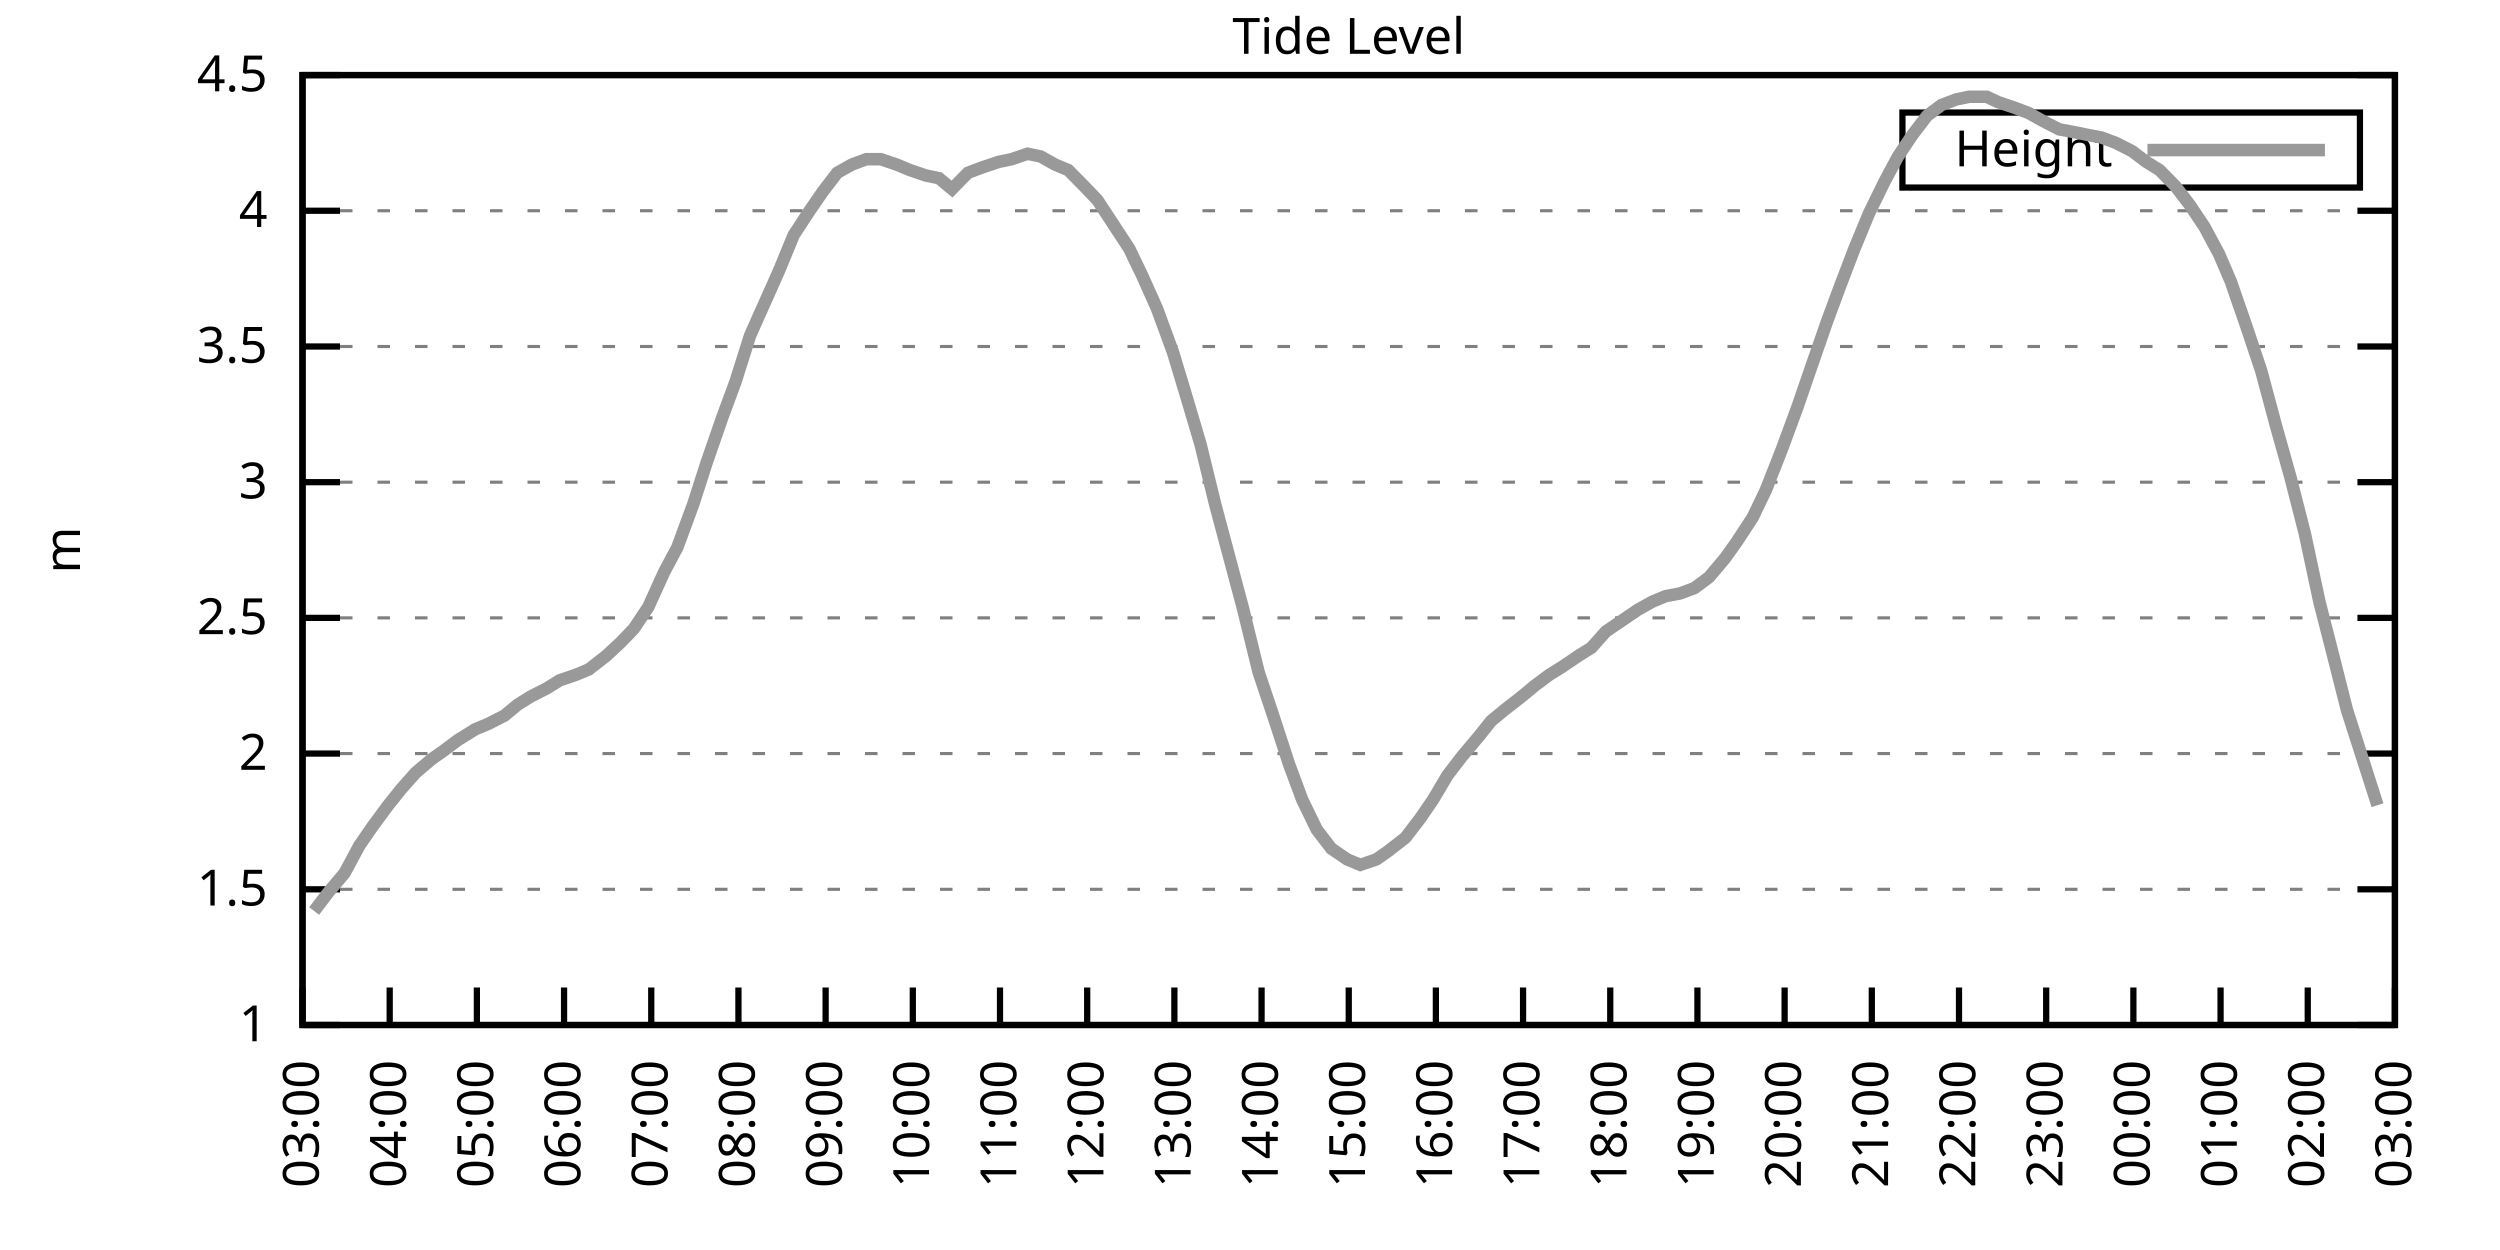
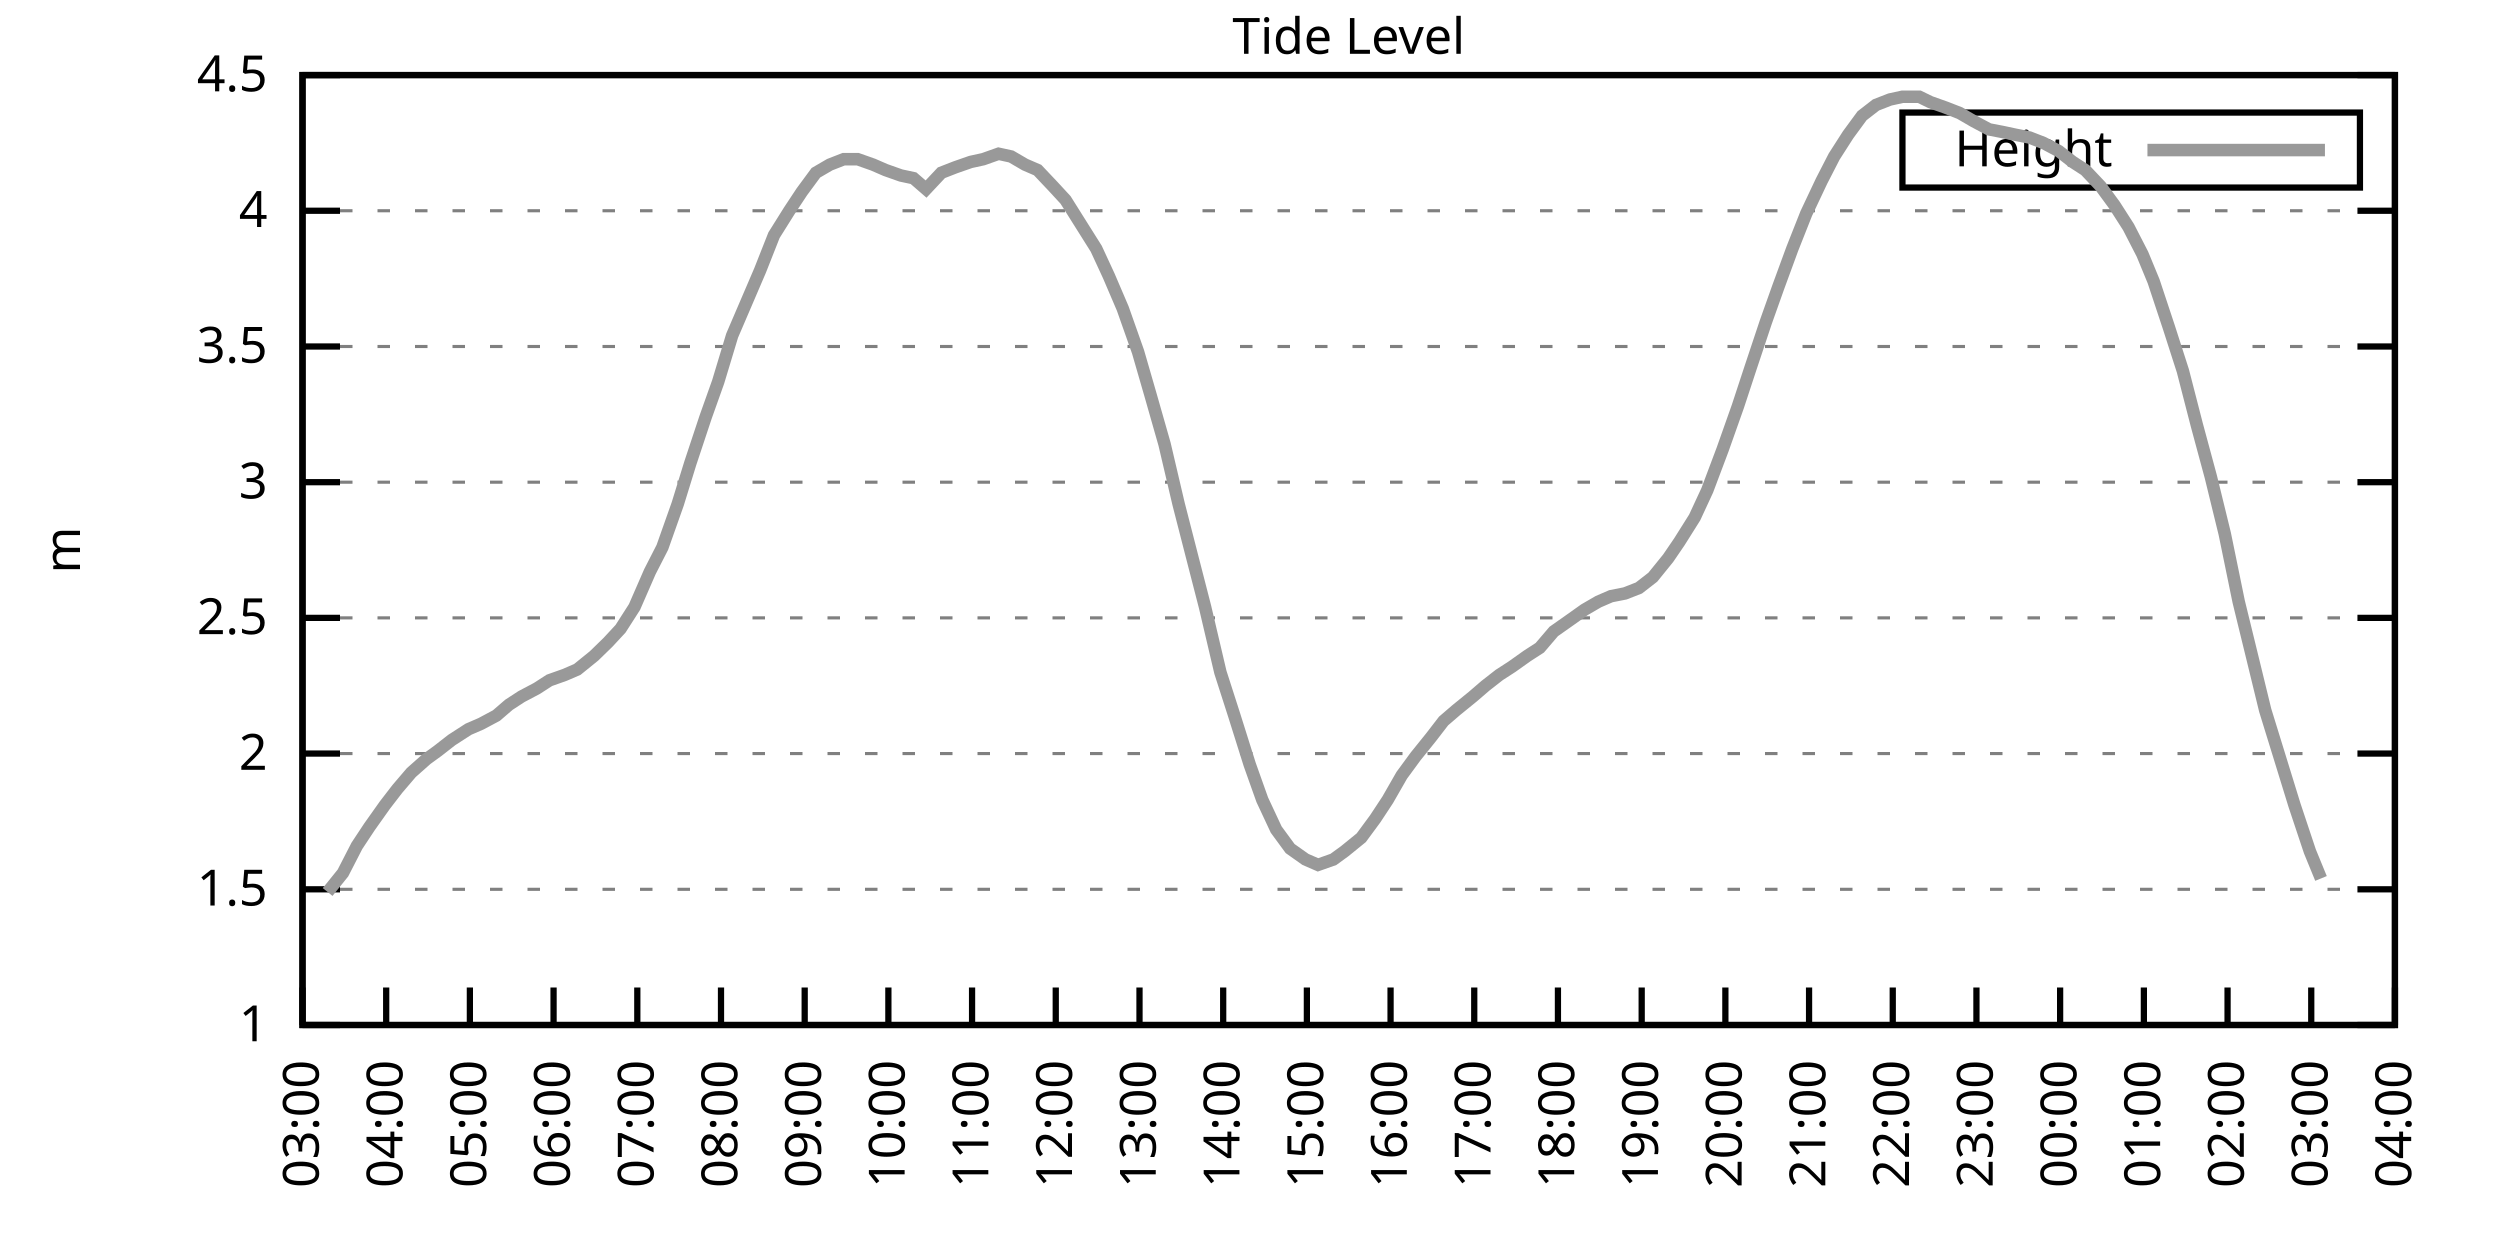
<svg xmlns="http://www.w3.org/2000/svg" xmlns:xlink="http://www.w3.org/1999/xlink" width="400" height="200" viewBox="0 0 400 200">
  <g id="gnuplot_canvas">
    <rect x="0" y="0" width="400" height="200" fill="none" />
    <defs>
      <circle id="gpDot" r="0.5" stroke-width="0.5" stroke="currentColor" />
      <path id="gpPt0" stroke-width="0.333" stroke="currentColor" d="M-1,0 h2 M0,-1 v2" />
      <path id="gpPt1" stroke-width="0.333" stroke="currentColor" d="M-1,-1 L1,1 M1,-1 L-1,1" />
      <path id="gpPt2" stroke-width="0.333" stroke="currentColor" d="M-1,0 L1,0 M0,-1 L0,1 M-1,-1 L1,1 M-1,1 L1,-1" />
      <rect id="gpPt3" stroke-width="0.333" stroke="currentColor" x="-1" y="-1" width="2" height="2" />
      <rect id="gpPt4" stroke-width="0.333" stroke="currentColor" fill="currentColor" x="-1" y="-1" width="2" height="2" />
      <circle id="gpPt5" stroke-width="0.333" stroke="currentColor" cx="0" cy="0" r="1" />
      <use xlink:href="#gpPt5" id="gpPt6" fill="currentColor" stroke="none" />
      <path id="gpPt7" stroke-width="0.333" stroke="currentColor" d="M0,-1.33 L-1.33,0.67 L1.33,0.67 z" />
      <use xlink:href="#gpPt7" id="gpPt8" fill="currentColor" stroke="none" />
      <use xlink:href="#gpPt7" id="gpPt9" stroke="currentColor" transform="rotate(180)" />
      <use xlink:href="#gpPt9" id="gpPt10" fill="currentColor" stroke="none" />
      <use xlink:href="#gpPt3" id="gpPt11" stroke="currentColor" transform="rotate(45)" />
      <use xlink:href="#gpPt11" id="gpPt12" fill="currentColor" stroke="none" />
      <path id="gpPt13" stroke-width="0.333" stroke="currentColor" d="M0,1.330 L1.265,0.411 L0.782,-1.067 L-0.782,-1.076 L-1.265,0.411 z" />
      <use xlink:href="#gpPt13" id="gpPt14" fill="currentColor" stroke="none" />
      <filter id="textbox" filterUnits="objectBoundingBox" x="0" y="0" height="1" width="1">
        <feFlood flood-color="white" flood-opacity="1" result="bgnd" />
        <feComposite in="SourceGraphic" in2="bgnd" operator="atop" />
      </filter>
      <filter id="greybox" filterUnits="objectBoundingBox" x="0" y="0" height="1" width="1">
        <feFlood flood-color="lightgrey" flood-opacity="1" result="grey" />
        <feComposite in="SourceGraphic" in2="grey" operator="atop" />
      </filter>
    </defs>
    <g fill="none" color="white" stroke="currentColor" stroke-width="1.00" stroke-linecap="butt" stroke-linejoin="miter">
</g>
    <g fill="none" color="black" stroke="currentColor" stroke-width="1.00" stroke-linecap="butt" stroke-linejoin="miter">
      <g stroke="none" shape-rendering="crispEdges">
        <polygon fill="rgb(255, 255, 255)" points="48.40,164.00 383.18,164.00 383.18,12.02 48.40,12.02 " />
      </g>
    </g>
    <g fill="none" color="black" stroke="currentColor" stroke-width="1.00" stroke-linecap="butt" stroke-linejoin="miter">
</g>
    <g fill="none" color="black" stroke="black" stroke-width="0.50" stroke-linecap="butt" stroke-linejoin="miter">
</g>
    <g fill="none" color="gray" stroke="currentColor" stroke-width="0.50" stroke-linecap="butt" stroke-linejoin="miter">
      <path stroke="gray" stroke-dasharray="2,4" class="gridline" d="M48.40,164.00 L383.19,164.00  " />
    </g>
    <g fill="none" color="gray" stroke="gray" stroke-width="1.00" stroke-linecap="butt" stroke-linejoin="miter">
</g>
    <g fill="none" color="black" stroke="currentColor" stroke-width="1.00" stroke-linecap="butt" stroke-linejoin="miter">
      <path stroke="black" d="M48.40,164.00 L54.40,164.00 M383.19,164.00 L377.19,164.00  " />
      <g transform="translate(42.80,166.60)" stroke="none" fill="black" font-family="Sans" font-size="8.00" text-anchor="end">
        <text>
          <tspan font-family="Sans"> 1</tspan>
        </text>
      </g>
    </g>
    <g fill="none" color="black" stroke="currentColor" stroke-width="1.00" stroke-linecap="butt" stroke-linejoin="miter">
</g>
    <g fill="none" color="black" stroke="black" stroke-width="0.50" stroke-linecap="butt" stroke-linejoin="miter">
</g>
    <g fill="none" color="gray" stroke="currentColor" stroke-width="0.50" stroke-linecap="butt" stroke-linejoin="miter">
      <path stroke="gray" stroke-dasharray="2,4" class="gridline" d="M48.40,142.29 L383.19,142.29  " />
    </g>
    <g fill="none" color="gray" stroke="gray" stroke-width="1.00" stroke-linecap="butt" stroke-linejoin="miter">
</g>
    <g fill="none" color="black" stroke="currentColor" stroke-width="1.00" stroke-linecap="butt" stroke-linejoin="miter">
      <path stroke="black" d="M48.40,142.29 L54.40,142.29 M383.19,142.29 L377.19,142.29  " />
      <g transform="translate(42.80,144.89)" stroke="none" fill="black" font-family="Sans" font-size="8.00" text-anchor="end">
        <text>
          <tspan font-family="Sans"> 1.5</tspan>
        </text>
      </g>
    </g>
    <g fill="none" color="black" stroke="currentColor" stroke-width="1.00" stroke-linecap="butt" stroke-linejoin="miter">
</g>
    <g fill="none" color="black" stroke="black" stroke-width="0.50" stroke-linecap="butt" stroke-linejoin="miter">
</g>
    <g fill="none" color="gray" stroke="currentColor" stroke-width="0.50" stroke-linecap="butt" stroke-linejoin="miter">
      <path stroke="gray" stroke-dasharray="2,4" class="gridline" d="M48.40,120.57 L383.19,120.57  " />
    </g>
    <g fill="none" color="gray" stroke="gray" stroke-width="1.00" stroke-linecap="butt" stroke-linejoin="miter">
</g>
    <g fill="none" color="black" stroke="currentColor" stroke-width="1.00" stroke-linecap="butt" stroke-linejoin="miter">
      <path stroke="black" d="M48.40,120.57 L54.40,120.57 M383.19,120.57 L377.19,120.57  " />
      <g transform="translate(42.80,123.17)" stroke="none" fill="black" font-family="Sans" font-size="8.00" text-anchor="end">
        <text>
          <tspan font-family="Sans"> 2</tspan>
        </text>
      </g>
    </g>
    <g fill="none" color="black" stroke="currentColor" stroke-width="1.00" stroke-linecap="butt" stroke-linejoin="miter">
</g>
    <g fill="none" color="black" stroke="black" stroke-width="0.50" stroke-linecap="butt" stroke-linejoin="miter">
</g>
    <g fill="none" color="gray" stroke="currentColor" stroke-width="0.50" stroke-linecap="butt" stroke-linejoin="miter">
      <path stroke="gray" stroke-dasharray="2,4" class="gridline" d="M48.40,98.86 L383.19,98.86  " />
    </g>
    <g fill="none" color="gray" stroke="gray" stroke-width="1.00" stroke-linecap="butt" stroke-linejoin="miter">
</g>
    <g fill="none" color="black" stroke="currentColor" stroke-width="1.00" stroke-linecap="butt" stroke-linejoin="miter">
      <path stroke="black" d="M48.40,98.86 L54.40,98.86 M383.19,98.86 L377.19,98.86  " />
      <g transform="translate(42.80,101.46)" stroke="none" fill="black" font-family="Sans" font-size="8.00" text-anchor="end">
        <text>
          <tspan font-family="Sans"> 2.5</tspan>
        </text>
      </g>
    </g>
    <g fill="none" color="black" stroke="currentColor" stroke-width="1.00" stroke-linecap="butt" stroke-linejoin="miter">
</g>
    <g fill="none" color="black" stroke="black" stroke-width="0.50" stroke-linecap="butt" stroke-linejoin="miter">
</g>
    <g fill="none" color="gray" stroke="currentColor" stroke-width="0.50" stroke-linecap="butt" stroke-linejoin="miter">
      <path stroke="gray" stroke-dasharray="2,4" class="gridline" d="M48.40,77.15 L383.19,77.15  " />
    </g>
    <g fill="none" color="gray" stroke="gray" stroke-width="1.00" stroke-linecap="butt" stroke-linejoin="miter">
</g>
    <g fill="none" color="black" stroke="currentColor" stroke-width="1.00" stroke-linecap="butt" stroke-linejoin="miter">
      <path stroke="black" d="M48.40,77.15 L54.40,77.15 M383.19,77.15 L377.19,77.15  " />
      <g transform="translate(42.80,79.75)" stroke="none" fill="black" font-family="Sans" font-size="8.00" text-anchor="end">
        <text>
          <tspan font-family="Sans"> 3</tspan>
        </text>
      </g>
    </g>
    <g fill="none" color="black" stroke="currentColor" stroke-width="1.00" stroke-linecap="butt" stroke-linejoin="miter">
</g>
    <g fill="none" color="black" stroke="black" stroke-width="0.50" stroke-linecap="butt" stroke-linejoin="miter">
</g>
    <g fill="none" color="gray" stroke="currentColor" stroke-width="0.50" stroke-linecap="butt" stroke-linejoin="miter">
      <path stroke="gray" stroke-dasharray="2,4" class="gridline" d="M48.40,55.44 L383.19,55.44  " />
    </g>
    <g fill="none" color="gray" stroke="gray" stroke-width="1.00" stroke-linecap="butt" stroke-linejoin="miter">
</g>
    <g fill="none" color="black" stroke="currentColor" stroke-width="1.00" stroke-linecap="butt" stroke-linejoin="miter">
      <path stroke="black" d="M48.40,55.44 L54.40,55.44 M383.19,55.44 L377.19,55.44  " />
      <g transform="translate(42.80,58.04)" stroke="none" fill="black" font-family="Sans" font-size="8.00" text-anchor="end">
        <text>
          <tspan font-family="Sans"> 3.5</tspan>
        </text>
      </g>
    </g>
    <g fill="none" color="black" stroke="currentColor" stroke-width="1.00" stroke-linecap="butt" stroke-linejoin="miter">
</g>
    <g fill="none" color="black" stroke="black" stroke-width="0.50" stroke-linecap="butt" stroke-linejoin="miter">
</g>
    <g fill="none" color="gray" stroke="currentColor" stroke-width="0.50" stroke-linecap="butt" stroke-linejoin="miter">
      <path stroke="gray" stroke-dasharray="2,4" class="gridline" d="M48.40,33.72 L383.19,33.72  " />
    </g>
    <g fill="none" color="gray" stroke="gray" stroke-width="1.00" stroke-linecap="butt" stroke-linejoin="miter">
</g>
    <g fill="none" color="black" stroke="currentColor" stroke-width="1.00" stroke-linecap="butt" stroke-linejoin="miter">
      <path stroke="black" d="M48.40,33.72 L54.40,33.72 M383.19,33.72 L377.19,33.72  " />
      <g transform="translate(42.80,36.32)" stroke="none" fill="black" font-family="Sans" font-size="8.00" text-anchor="end">
        <text>
          <tspan font-family="Sans"> 4</tspan>
        </text>
      </g>
    </g>
    <g fill="none" color="black" stroke="currentColor" stroke-width="1.00" stroke-linecap="butt" stroke-linejoin="miter">
</g>
    <g fill="none" color="black" stroke="black" stroke-width="0.50" stroke-linecap="butt" stroke-linejoin="miter">
</g>
    <g fill="none" color="gray" stroke="currentColor" stroke-width="0.50" stroke-linecap="butt" stroke-linejoin="miter">
      <path stroke="gray" stroke-dasharray="2,4" class="gridline" d="M48.40,12.01 L383.19,12.01  " />
    </g>
    <g fill="none" color="gray" stroke="gray" stroke-width="1.00" stroke-linecap="butt" stroke-linejoin="miter">
</g>
    <g fill="none" color="black" stroke="currentColor" stroke-width="1.00" stroke-linecap="butt" stroke-linejoin="miter">
      <path stroke="black" d="M48.40,12.01 L54.40,12.01 M383.19,12.01 L377.19,12.01  " />
      <g transform="translate(42.80,14.61)" stroke="none" fill="black" font-family="Sans" font-size="8.00" text-anchor="end">
        <text>
          <tspan font-family="Sans"> 4.5</tspan>
        </text>
      </g>
    </g>
    <g fill="none" color="black" stroke="currentColor" stroke-width="1.00" stroke-linecap="butt" stroke-linejoin="miter">
      <path stroke="black" d="M48.40,164.00 L48.40,158.00  " />
      <g transform="translate(51.00,169.60) rotate(270.00)" stroke="none" fill="black" font-family="Sans" font-size="8.00" text-anchor="end">
        <text>
          <tspan font-family="Sans">03:00</tspan>
        </text>
      </g>
    </g>
    <g fill="none" color="black" stroke="currentColor" stroke-width="1.00" stroke-linecap="butt" stroke-linejoin="miter">
-       <path stroke="black" d="M62.35,164.00 L62.35,158.00  " />
-       <g transform="translate(64.95,169.60) rotate(270.00)" stroke="none" fill="black" font-family="Sans" font-size="8.00" text-anchor="end">
+       <path stroke="black" d="M61.79,164.00 L61.79,158.00  " />
+       <g transform="translate(64.39,169.60) rotate(270.00)" stroke="none" fill="black" font-family="Sans" font-size="8.00" text-anchor="end">
        <text>
          <tspan font-family="Sans">04:00</tspan>
        </text>
      </g>
    </g>
    <g fill="none" color="black" stroke="currentColor" stroke-width="1.00" stroke-linecap="butt" stroke-linejoin="miter">
-       <path stroke="black" d="M76.30,164.00 L76.30,158.00  " />
-       <g transform="translate(78.90,169.60) rotate(270.00)" stroke="none" fill="black" font-family="Sans" font-size="8.00" text-anchor="end">
+       <path stroke="black" d="M75.18,164.00 L75.18,158.00  " />
+       <g transform="translate(77.78,169.60) rotate(270.00)" stroke="none" fill="black" font-family="Sans" font-size="8.00" text-anchor="end">
        <text>
          <tspan font-family="Sans">05:00</tspan>
        </text>
      </g>
    </g>
    <g fill="none" color="black" stroke="currentColor" stroke-width="1.00" stroke-linecap="butt" stroke-linejoin="miter">
-       <path stroke="black" d="M90.25,164.00 L90.25,158.00  " />
-       <g transform="translate(92.85,169.60) rotate(270.00)" stroke="none" fill="black" font-family="Sans" font-size="8.00" text-anchor="end">
+       <path stroke="black" d="M88.57,164.00 L88.57,158.00  " />
+       <g transform="translate(91.17,169.60) rotate(270.00)" stroke="none" fill="black" font-family="Sans" font-size="8.00" text-anchor="end">
        <text>
          <tspan font-family="Sans">06:00</tspan>
        </text>
      </g>
    </g>
    <g fill="none" color="black" stroke="currentColor" stroke-width="1.00" stroke-linecap="butt" stroke-linejoin="miter">
-       <path stroke="black" d="M104.20,164.00 L104.20,158.00  " />
-       <g transform="translate(106.80,169.60) rotate(270.00)" stroke="none" fill="black" font-family="Sans" font-size="8.00" text-anchor="end">
+       <path stroke="black" d="M101.97,164.00 L101.97,158.00  " />
+       <g transform="translate(104.57,169.60) rotate(270.00)" stroke="none" fill="black" font-family="Sans" font-size="8.00" text-anchor="end">
        <text>
          <tspan font-family="Sans">07:00</tspan>
        </text>
      </g>
    </g>
    <g fill="none" color="black" stroke="currentColor" stroke-width="1.00" stroke-linecap="butt" stroke-linejoin="miter">
-       <path stroke="black" d="M118.15,164.00 L118.15,158.00  " />
-       <g transform="translate(120.75,169.60) rotate(270.00)" stroke="none" fill="black" font-family="Sans" font-size="8.00" text-anchor="end">
+       <path stroke="black" d="M115.36,164.00 L115.36,158.00  " />
+       <g transform="translate(117.96,169.60) rotate(270.00)" stroke="none" fill="black" font-family="Sans" font-size="8.00" text-anchor="end">
        <text>
          <tspan font-family="Sans">08:00</tspan>
        </text>
      </g>
    </g>
    <g fill="none" color="black" stroke="currentColor" stroke-width="1.00" stroke-linecap="butt" stroke-linejoin="miter">
-       <path stroke="black" d="M132.10,164.00 L132.10,158.00  " />
-       <g transform="translate(134.70,169.60) rotate(270.00)" stroke="none" fill="black" font-family="Sans" font-size="8.00" text-anchor="end">
+       <path stroke="black" d="M128.75,164.00 L128.75,158.00  " />
+       <g transform="translate(131.35,169.60) rotate(270.00)" stroke="none" fill="black" font-family="Sans" font-size="8.00" text-anchor="end">
        <text>
          <tspan font-family="Sans">09:00</tspan>
        </text>
      </g>
    </g>
    <g fill="none" color="black" stroke="currentColor" stroke-width="1.00" stroke-linecap="butt" stroke-linejoin="miter">
-       <path stroke="black" d="M146.05,164.00 L146.05,158.00  " />
-       <g transform="translate(148.65,169.60) rotate(270.00)" stroke="none" fill="black" font-family="Sans" font-size="8.00" text-anchor="end">
+       <path stroke="black" d="M142.14,164.00 L142.14,158.00  " />
+       <g transform="translate(144.74,169.60) rotate(270.00)" stroke="none" fill="black" font-family="Sans" font-size="8.00" text-anchor="end">
        <text>
          <tspan font-family="Sans">10:00</tspan>
        </text>
      </g>
    </g>
    <g fill="none" color="black" stroke="currentColor" stroke-width="1.00" stroke-linecap="butt" stroke-linejoin="miter">
-       <path stroke="black" d="M160.00,164.00 L160.00,158.00  " />
-       <g transform="translate(162.60,169.60) rotate(270.00)" stroke="none" fill="black" font-family="Sans" font-size="8.00" text-anchor="end">
+       <path stroke="black" d="M155.53,164.00 L155.53,158.00  " />
+       <g transform="translate(158.13,169.60) rotate(270.00)" stroke="none" fill="black" font-family="Sans" font-size="8.00" text-anchor="end">
        <text>
          <tspan font-family="Sans">11:00</tspan>
        </text>
      </g>
    </g>
    <g fill="none" color="black" stroke="currentColor" stroke-width="1.00" stroke-linecap="butt" stroke-linejoin="miter">
-       <path stroke="black" d="M173.95,164.00 L173.95,158.00  " />
-       <g transform="translate(176.55,169.60) rotate(270.00)" stroke="none" fill="black" font-family="Sans" font-size="8.00" text-anchor="end">
+       <path stroke="black" d="M168.92,164.00 L168.92,158.00  " />
+       <g transform="translate(171.52,169.60) rotate(270.00)" stroke="none" fill="black" font-family="Sans" font-size="8.00" text-anchor="end">
        <text>
          <tspan font-family="Sans">12:00</tspan>
        </text>
      </g>
    </g>
    <g fill="none" color="black" stroke="currentColor" stroke-width="1.00" stroke-linecap="butt" stroke-linejoin="miter">
-       <path stroke="black" d="M187.90,164.00 L187.90,158.00  " />
-       <g transform="translate(190.50,169.60) rotate(270.00)" stroke="none" fill="black" font-family="Sans" font-size="8.00" text-anchor="end">
+       <path stroke="black" d="M182.32,164.00 L182.32,158.00  " />
+       <g transform="translate(184.92,169.60) rotate(270.00)" stroke="none" fill="black" font-family="Sans" font-size="8.00" text-anchor="end">
        <text>
          <tspan font-family="Sans">13:00</tspan>
        </text>
      </g>
    </g>
    <g fill="none" color="black" stroke="currentColor" stroke-width="1.00" stroke-linecap="butt" stroke-linejoin="miter">
-       <path stroke="black" d="M201.85,164.00 L201.85,158.00  " />
-       <g transform="translate(204.45,169.60) rotate(270.00)" stroke="none" fill="black" font-family="Sans" font-size="8.00" text-anchor="end">
+       <path stroke="black" d="M195.71,164.00 L195.71,158.00  " />
+       <g transform="translate(198.31,169.60) rotate(270.00)" stroke="none" fill="black" font-family="Sans" font-size="8.00" text-anchor="end">
        <text>
          <tspan font-family="Sans">14:00</tspan>
        </text>
      </g>
    </g>
    <g fill="none" color="black" stroke="currentColor" stroke-width="1.00" stroke-linecap="butt" stroke-linejoin="miter">
-       <path stroke="black" d="M215.80,164.00 L215.80,158.00  " />
-       <g transform="translate(218.40,169.60) rotate(270.00)" stroke="none" fill="black" font-family="Sans" font-size="8.00" text-anchor="end">
+       <path stroke="black" d="M209.10,164.00 L209.10,158.00  " />
+       <g transform="translate(211.70,169.60) rotate(270.00)" stroke="none" fill="black" font-family="Sans" font-size="8.00" text-anchor="end">
        <text>
          <tspan font-family="Sans">15:00</tspan>
        </text>
      </g>
    </g>
    <g fill="none" color="black" stroke="currentColor" stroke-width="1.00" stroke-linecap="butt" stroke-linejoin="miter">
-       <path stroke="black" d="M229.74,164.00 L229.74,158.00  " />
-       <g transform="translate(232.34,169.60) rotate(270.00)" stroke="none" fill="black" font-family="Sans" font-size="8.00" text-anchor="end">
+       <path stroke="black" d="M222.49,164.00 L222.49,158.00  " />
+       <g transform="translate(225.09,169.60) rotate(270.00)" stroke="none" fill="black" font-family="Sans" font-size="8.00" text-anchor="end">
        <text>
          <tspan font-family="Sans">16:00</tspan>
        </text>
      </g>
    </g>
    <g fill="none" color="black" stroke="currentColor" stroke-width="1.00" stroke-linecap="butt" stroke-linejoin="miter">
-       <path stroke="black" d="M243.69,164.00 L243.69,158.00  " />
-       <g transform="translate(246.29,169.60) rotate(270.00)" stroke="none" fill="black" font-family="Sans" font-size="8.00" text-anchor="end">
+       <path stroke="black" d="M235.88,164.00 L235.88,158.00  " />
+       <g transform="translate(238.48,169.60) rotate(270.00)" stroke="none" fill="black" font-family="Sans" font-size="8.00" text-anchor="end">
        <text>
          <tspan font-family="Sans">17:00</tspan>
        </text>
      </g>
    </g>
    <g fill="none" color="black" stroke="currentColor" stroke-width="1.00" stroke-linecap="butt" stroke-linejoin="miter">
-       <path stroke="black" d="M257.64,164.00 L257.64,158.00  " />
-       <g transform="translate(260.24,169.60) rotate(270.00)" stroke="none" fill="black" font-family="Sans" font-size="8.00" text-anchor="end">
+       <path stroke="black" d="M249.27,164.00 L249.27,158.00  " />
+       <g transform="translate(251.87,169.60) rotate(270.00)" stroke="none" fill="black" font-family="Sans" font-size="8.00" text-anchor="end">
        <text>
          <tspan font-family="Sans">18:00</tspan>
        </text>
      </g>
    </g>
    <g fill="none" color="black" stroke="currentColor" stroke-width="1.00" stroke-linecap="butt" stroke-linejoin="miter">
-       <path stroke="black" d="M271.59,164.00 L271.59,158.00  " />
-       <g transform="translate(274.19,169.60) rotate(270.00)" stroke="none" fill="black" font-family="Sans" font-size="8.00" text-anchor="end">
+       <path stroke="black" d="M262.67,164.00 L262.67,158.00  " />
+       <g transform="translate(265.27,169.60) rotate(270.00)" stroke="none" fill="black" font-family="Sans" font-size="8.00" text-anchor="end">
        <text>
          <tspan font-family="Sans">19:00</tspan>
        </text>
      </g>
    </g>
    <g fill="none" color="black" stroke="currentColor" stroke-width="1.00" stroke-linecap="butt" stroke-linejoin="miter">
-       <path stroke="black" d="M285.54,164.00 L285.54,158.00  " />
-       <g transform="translate(288.14,169.60) rotate(270.00)" stroke="none" fill="black" font-family="Sans" font-size="8.00" text-anchor="end">
+       <path stroke="black" d="M276.06,164.00 L276.06,158.00  " />
+       <g transform="translate(278.66,169.60) rotate(270.00)" stroke="none" fill="black" font-family="Sans" font-size="8.00" text-anchor="end">
        <text>
          <tspan font-family="Sans">20:00</tspan>
        </text>
      </g>
    </g>
    <g fill="none" color="black" stroke="currentColor" stroke-width="1.00" stroke-linecap="butt" stroke-linejoin="miter">
-       <path stroke="black" d="M299.49,164.00 L299.49,158.00  " />
-       <g transform="translate(302.09,169.60) rotate(270.00)" stroke="none" fill="black" font-family="Sans" font-size="8.00" text-anchor="end">
+       <path stroke="black" d="M289.45,164.00 L289.45,158.00  " />
+       <g transform="translate(292.05,169.60) rotate(270.00)" stroke="none" fill="black" font-family="Sans" font-size="8.00" text-anchor="end">
        <text>
          <tspan font-family="Sans">21:00</tspan>
        </text>
      </g>
    </g>
    <g fill="none" color="black" stroke="currentColor" stroke-width="1.00" stroke-linecap="butt" stroke-linejoin="miter">
-       <path stroke="black" d="M313.44,164.00 L313.44,158.00  " />
-       <g transform="translate(316.04,169.60) rotate(270.00)" stroke="none" fill="black" font-family="Sans" font-size="8.00" text-anchor="end">
+       <path stroke="black" d="M302.84,164.00 L302.84,158.00  " />
+       <g transform="translate(305.44,169.60) rotate(270.00)" stroke="none" fill="black" font-family="Sans" font-size="8.00" text-anchor="end">
        <text>
          <tspan font-family="Sans">22:00</tspan>
        </text>
      </g>
    </g>
    <g fill="none" color="black" stroke="currentColor" stroke-width="1.00" stroke-linecap="butt" stroke-linejoin="miter">
-       <path stroke="black" d="M327.39,164.00 L327.39,158.00  " />
-       <g transform="translate(329.99,169.60) rotate(270.00)" stroke="none" fill="black" font-family="Sans" font-size="8.00" text-anchor="end">
+       <path stroke="black" d="M316.23,164.00 L316.23,158.00  " />
+       <g transform="translate(318.83,169.60) rotate(270.00)" stroke="none" fill="black" font-family="Sans" font-size="8.00" text-anchor="end">
        <text>
          <tspan font-family="Sans">23:00</tspan>
        </text>
      </g>
    </g>
    <g fill="none" color="black" stroke="currentColor" stroke-width="1.00" stroke-linecap="butt" stroke-linejoin="miter">
-       <path stroke="black" d="M341.34,164.00 L341.34,158.00  " />
-       <g transform="translate(343.94,169.60) rotate(270.00)" stroke="none" fill="black" font-family="Sans" font-size="8.00" text-anchor="end">
+       <path stroke="black" d="M329.62,164.00 L329.62,158.00  " />
+       <g transform="translate(332.22,169.60) rotate(270.00)" stroke="none" fill="black" font-family="Sans" font-size="8.00" text-anchor="end">
        <text>
          <tspan font-family="Sans">00:00</tspan>
        </text>
      </g>
    </g>
    <g fill="none" color="black" stroke="currentColor" stroke-width="1.00" stroke-linecap="butt" stroke-linejoin="miter">
-       <path stroke="black" d="M355.29,164.00 L355.29,158.00  " />
-       <g transform="translate(357.89,169.60) rotate(270.00)" stroke="none" fill="black" font-family="Sans" font-size="8.00" text-anchor="end">
+       <path stroke="black" d="M343.02,164.00 L343.02,158.00  " />
+       <g transform="translate(345.62,169.60) rotate(270.00)" stroke="none" fill="black" font-family="Sans" font-size="8.00" text-anchor="end">
        <text>
          <tspan font-family="Sans">01:00</tspan>
        </text>
      </g>
    </g>
    <g fill="none" color="black" stroke="currentColor" stroke-width="1.00" stroke-linecap="butt" stroke-linejoin="miter">
-       <path stroke="black" d="M369.24,164.00 L369.24,158.00  " />
-       <g transform="translate(371.84,169.60) rotate(270.00)" stroke="none" fill="black" font-family="Sans" font-size="8.00" text-anchor="end">
+       <path stroke="black" d="M356.41,164.00 L356.41,158.00  " />
+       <g transform="translate(359.01,169.60) rotate(270.00)" stroke="none" fill="black" font-family="Sans" font-size="8.00" text-anchor="end">
        <text>
          <tspan font-family="Sans">02:00</tspan>
+         </text>
+       </g>
+     </g>
+     <g fill="none" color="black" stroke="currentColor" stroke-width="1.00" stroke-linecap="butt" stroke-linejoin="miter">
+       <path stroke="black" d="M369.80,164.00 L369.80,158.00  " />
+       <g transform="translate(372.40,169.60) rotate(270.00)" stroke="none" fill="black" font-family="Sans" font-size="8.00" text-anchor="end">
+         <text>
+           <tspan font-family="Sans">03:00</tspan>
        </text>
      </g>
    </g>
    <g fill="none" color="black" stroke="currentColor" stroke-width="1.00" stroke-linecap="butt" stroke-linejoin="miter">
      <path stroke="black" d="M383.19,164.00 L383.19,158.00  " />
      <g transform="translate(385.79,169.60) rotate(270.00)" stroke="none" fill="black" font-family="Sans" font-size="8.00" text-anchor="end">
        <text>
-           <tspan font-family="Sans">03:00</tspan>
+           <tspan font-family="Sans">04:00</tspan>
        </text>
      </g>
    </g>
    <g fill="none" color="black" stroke="currentColor" stroke-width="1.00" stroke-linecap="butt" stroke-linejoin="miter">
</g>
    <g fill="none" color="black" stroke="currentColor" stroke-width="1.00" stroke-linecap="butt" stroke-linejoin="miter">
      <path stroke="black" d="M48.40,12.01 L48.40,164.00 L383.19,164.00 L383.19,12.01 L48.40,12.01 Z  " />
    </g>
    <g fill="none" color="black" stroke="currentColor" stroke-width="1.00" stroke-linecap="butt" stroke-linejoin="miter">
</g>
    <g fill="none" color="black" stroke="currentColor" stroke-width="1.00" stroke-linecap="butt" stroke-linejoin="miter">
      <path stroke="black" d="M304.39,30.01 L304.39,18.01 L377.59,18.01 L377.59,30.01 L304.39,30.01 Z  " />
    </g>
    <g id="Tide_level_plot_1">
      <g fill="none" color="white" stroke="black" stroke-width="2.00" stroke-linecap="butt" stroke-linejoin="miter">
</g>
      <g fill="none" color="black" stroke="currentColor" stroke-width="2.00" stroke-linecap="butt" stroke-linejoin="miter">
        <g transform="translate(337.99,26.61)" stroke="none" fill="black" font-family="Sans" font-size="8.00" text-anchor="end">
          <text>
            <tspan font-family="Sans">Height</tspan>
          </text>
        </g>
      </g>
      <g fill="none" color="black" stroke="currentColor" stroke-width="2.00" stroke-linecap="butt" stroke-linejoin="miter">
-         <path stroke="rgb(153, 153, 153)" d="M343.59,24.01 L371.99,24.01 M50.26,145.76 L52.58,142.72 L55.14,139.68 L57.47,135.34 L59.56,132.30 L62.12,128.83   L64.21,126.22 L66.53,123.61 L69.09,121.44 L70.95,120.14 L73.28,118.40 L76.07,116.67 L78.16,115.80 L80.72,114.49   L82.81,112.76 L84.90,111.45 L87.46,110.15 L89.55,108.85 L92.11,107.98 L94.20,107.11 L96.99,104.94 L99.32,102.77   L101.41,100.60 L103.73,97.12 L106.29,91.48 L108.38,87.57 L110.94,80.62 L113.03,74.11 L115.59,66.73 L117.68,61.08   L120.01,53.70 L124.66,43.28 L126.98,37.63 L129.54,33.72 L131.63,30.68 L133.96,27.64 L136.28,26.34 L138.61,25.47   L140.93,25.47 L143.49,26.34 L145.58,27.21 L148.14,28.08 L150.23,28.51 L152.32,30.25 L154.88,27.64 L157.21,26.77   L159.76,25.91 L161.86,25.47 L164.41,24.60 L166.51,25.04 L168.83,26.34 L170.92,27.21 L173.48,29.81 L175.57,31.99   L178.13,35.89 L180.69,39.80 L182.78,44.15 L185.11,49.36 L187.66,56.30 L189.76,63.25 L192.08,71.07 L194.41,80.62   L196.73,89.31 L198.82,97.12 L201.38,107.55 L203.71,114.49 L206.26,122.31 L208.36,127.96 L210.68,132.73 L213.01,135.77   L215.56,137.51 L217.65,138.38 L220.21,137.51 L222.07,136.21 L224.86,134.04 L227.19,131.00 L229.28,127.96 L231.60,124.05   L233.93,121.01 L236.49,117.97 L238.58,115.36 L240.67,113.63 L243.46,111.45 L245.55,109.72 L247.88,107.98 L249.97,106.68   L252.53,104.94 L254.62,103.64 L256.95,101.03 L259.50,99.30 L262.06,97.56 L264.39,96.26 L266.48,95.39 L268.80,94.95   L271.13,94.08 L273.45,92.35 L276.01,89.31 L277.87,86.70 L280.43,82.79 L282.52,78.45 L285.08,71.94 L287.64,64.99   L289.73,58.91 L292.29,51.53 L294.38,45.88 L296.70,39.80 L299.03,34.16 L301.58,28.95 L303.68,25.04 L306.00,21.56   L308.33,18.52 L310.65,16.79 L312.98,15.92 L315.07,15.48 L317.86,15.48 L319.72,16.35 L322.28,17.22 L324.60,18.09   L326.93,19.39 L329.48,20.70 L331.81,21.13 L333.90,21.56 L336.23,22.00 L338.55,22.87 L341.11,24.17 L343.43,25.91   L345.53,27.21 L348.08,29.81 L350.41,32.85 L352.73,36.33 L355.06,40.67 L356.92,45.01 L359.48,52.40 L361.80,59.34   L364.13,68.03 L366.45,76.28 L368.78,85.40 L371.10,96.26 L373.43,105.38 L375.52,113.63 L378.31,122.31 L380.40,128.83    " />
+         <path stroke="rgb(153, 153, 153)" d="M343.59,24.01 L371.99,24.01 M52.42,142.72 L54.87,139.68 L57.10,135.34 L59.11,132.30 L61.57,128.83 L63.58,126.22   L65.81,123.61 L68.26,121.44 L70.05,120.14 L72.28,118.40 L74.96,116.67 L76.97,115.80 L79.42,114.49 L81.43,112.76   L83.44,111.45 L85.90,110.15 L87.91,108.85 L90.36,107.98 L92.37,107.11 L95.05,104.94 L97.28,102.77 L99.29,100.60   L101.52,97.12 L103.98,91.48 L105.98,87.57 L108.44,80.62 L110.45,74.11 L112.90,66.73 L114.91,61.08 L117.14,53.70   L121.61,43.28 L123.84,37.63 L126.29,33.72 L128.30,30.68 L130.54,27.64 L132.77,26.34 L135.00,25.47 L137.23,25.47   L139.69,26.34 L141.69,27.21 L144.15,28.08 L146.16,28.51 L148.17,30.25 L150.62,27.64 L152.85,26.77 L155.31,25.91   L157.32,25.47 L159.77,24.60 L161.78,25.04 L164.01,26.34 L166.02,27.21 L168.48,29.81 L170.49,31.99 L172.94,35.89   L175.40,39.80 L177.41,44.15 L179.64,49.36 L182.09,56.30 L184.10,63.25 L186.33,71.07 L188.57,80.62 L190.80,89.31   L192.81,97.12 L195.26,107.55 L197.49,114.49 L199.95,122.31 L201.96,127.96 L204.19,132.73 L206.42,135.77 L208.88,137.51   L210.88,138.38 L213.34,137.51 L215.13,136.21 L217.80,134.04 L220.04,131.00 L222.04,127.96 L224.28,124.05 L226.51,121.01   L228.96,117.97 L230.97,115.36 L232.98,113.63 L235.66,111.45 L237.67,109.72 L239.90,107.98 L241.91,106.68 L244.36,104.94   L246.37,103.64 L248.60,101.03 L251.06,99.30 L253.51,97.56 L255.75,96.26 L257.76,95.39 L259.99,94.95 L262.22,94.08   L264.45,92.35 L266.91,89.31 L268.69,86.70 L271.15,82.79 L273.16,78.45 L275.61,71.94 L278.07,64.99 L280.07,58.91   L282.53,51.53 L284.54,45.88 L286.77,39.80 L289.00,34.16 L291.46,28.95 L293.47,25.04 L295.70,21.56 L297.93,18.52   L300.16,16.79 L302.39,15.92 L304.40,15.48 L307.08,15.48 L308.87,16.35 L311.32,17.22 L313.55,18.09 L315.79,19.39   L318.24,20.70 L320.47,21.13 L322.48,21.56 L324.71,22.00 L326.95,22.87 L329.40,24.17 L331.63,25.91 L333.64,27.21   L336.10,29.81 L338.33,32.85 L340.56,36.33 L342.79,40.67 L344.58,45.01 L347.03,52.40 L349.26,59.34 L351.50,68.03   L353.73,76.28 L355.96,85.40 L358.19,96.26 L360.42,105.38 L362.43,113.63 L365.11,122.31 L367.12,128.83 L369.58,136.21   L371.36,140.55  " />
      </g>
    </g>
    <g fill="none" color="black" stroke="currentColor" stroke-width="2.00" stroke-linecap="butt" stroke-linejoin="miter">
</g>
    <g fill="none" color="black" stroke="black" stroke-width="1.00" stroke-linecap="butt" stroke-linejoin="miter">
</g>
    <g fill="none" color="black" stroke="currentColor" stroke-width="1.00" stroke-linecap="butt" stroke-linejoin="miter">
      <path stroke="black" d="M48.40,12.01 L48.40,164.00 L383.19,164.00 L383.19,12.01 L48.40,12.01 Z  " />
      <g transform="translate(12.80,88.01) rotate(270.00)" stroke="none" fill="black" font-family="Sans" font-size="8.00" text-anchor="middle">
        <text>
          <tspan font-family="Sans">m</tspan>
        </text>
      </g>
    </g>
    <g fill="none" color="black" stroke="currentColor" stroke-width="1.00" stroke-linecap="butt" stroke-linejoin="miter">
</g>
    <g fill="none" color="black" stroke="currentColor" stroke-width="1.00" stroke-linecap="butt" stroke-linejoin="miter">
      <g transform="translate(215.79,8.61)" stroke="none" fill="black" font-family="Sans" font-size="8.00" text-anchor="middle">
        <text>
          <tspan font-family="Sans">Tide Level</tspan>
        </text>
      </g>
    </g>
    <g fill="none" color="black" stroke="currentColor" stroke-width="1.00" stroke-linecap="butt" stroke-linejoin="miter">
</g>
  </g>
</svg>
